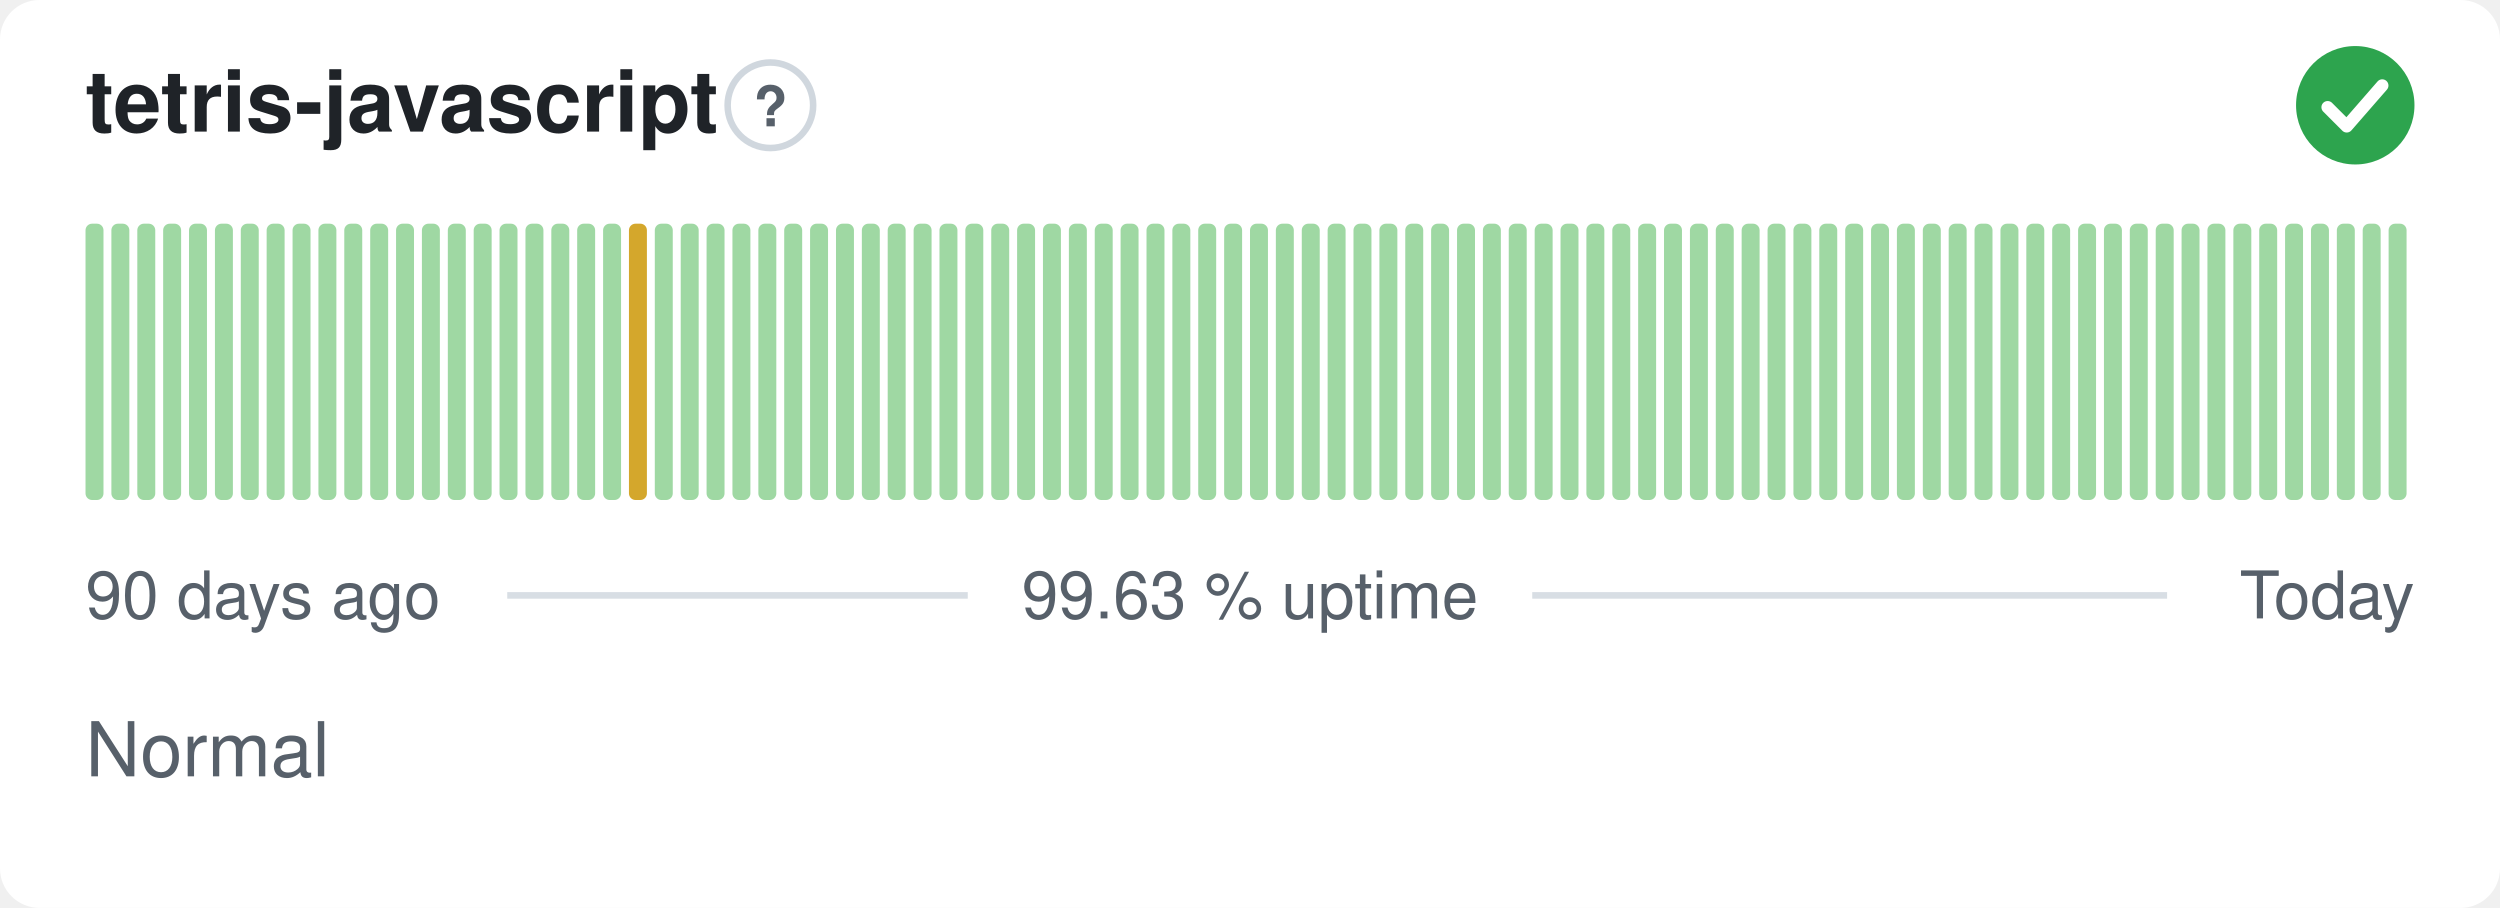
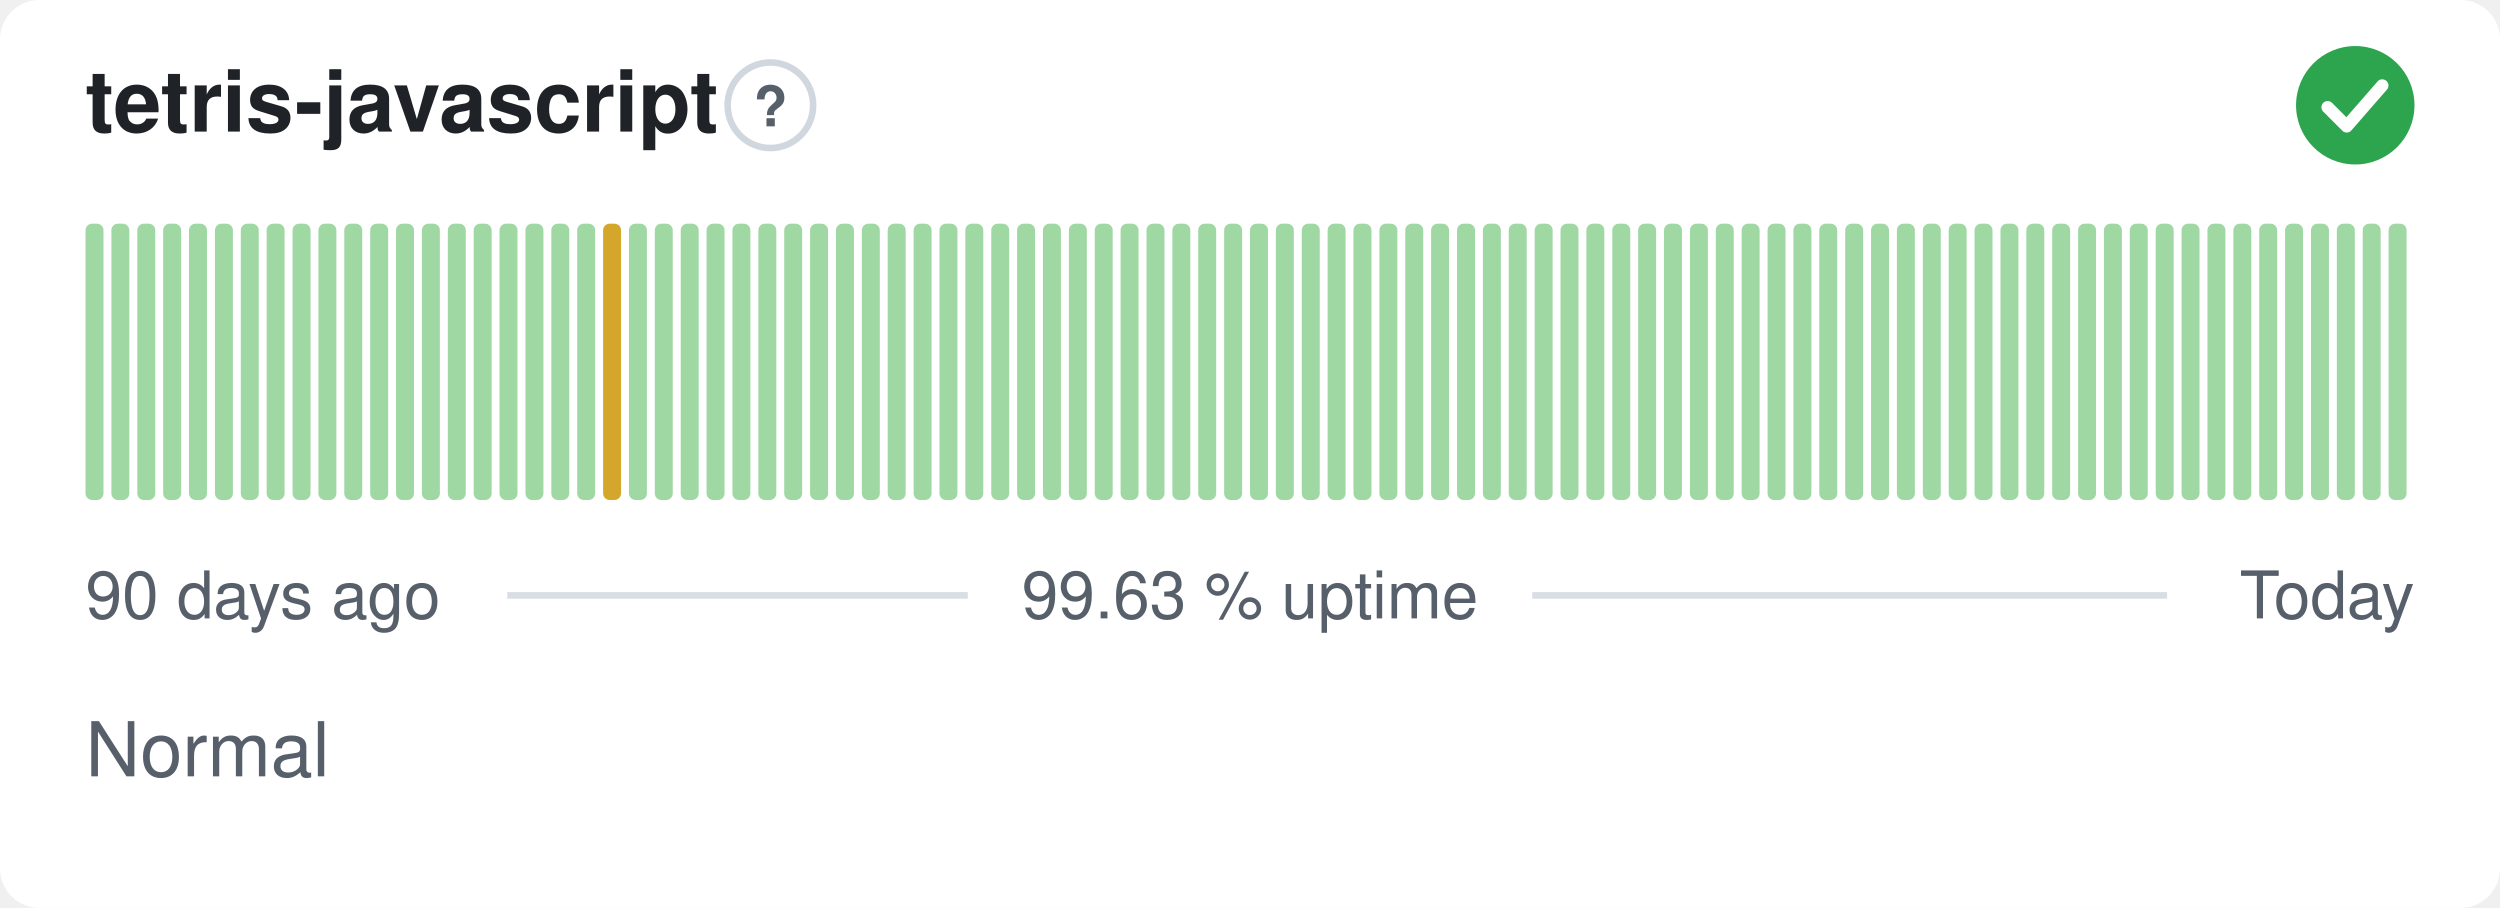
<svg xmlns="http://www.w3.org/2000/svg" width="380" height="138" viewBox="0 0 380 138" role="img" aria-label="tetris-javascript: Normal, 99.63 % uptime over the last 90 days" font-family="-apple-system,BlinkMacSystemFont,'Segoe UI',Helvetica,Arial,sans-serif">
  <style>
    @media (prefers-color-scheme: dark) {
      .bg { fill: #0d1117 }
      .title { fill: #e6edf3 }
      .muted { fill: #8b949e }
      .hint { stroke: #30363d }
      .rule { stroke: #30363d }
      .nodata { fill: #21262d }
    }
  </style>
  <rect class="bg" width="380" height="138" rx="6" fill="#ffffff" />
  <text class="title" x="13" y="20" font-size="13" font-weight="600" fill="#1f2328">tetris-javascript</text>
  <circle class="hint" cx="117.1" cy="16" r="6.5" fill="none" stroke="#d0d7de" stroke-width="1" />
  <text class="muted" x="117.1" y="19.2" text-anchor="middle" font-size="8.5" font-weight="700" fill="#57606a">?</text>
  <circle cx="358" cy="16" r="9" fill="#2da44e" />
  <path d="M353.80 16.30l2.90 2.90 5.40 -6.20" fill="none" stroke="#fff" stroke-width="1.89" stroke-linecap="round" stroke-linejoin="round" />
  <rect x="13.00" y="34.00" width="2.73" height="42.00" rx="1" fill="#9fd8a3" />
  <rect x="16.93" y="34.00" width="2.73" height="42.00" rx="1" fill="#9fd8a3" />
  <rect x="20.87" y="34.00" width="2.73" height="42.00" rx="1" fill="#9fd8a3" />
  <rect x="24.80" y="34.00" width="2.73" height="42.00" rx="1" fill="#9fd8a3" />
  <rect x="28.73" y="34.00" width="2.73" height="42.00" rx="1" fill="#9fd8a3" />
  <rect x="32.67" y="34.00" width="2.73" height="42.00" rx="1" fill="#9fd8a3" />
  <rect x="36.60" y="34.00" width="2.73" height="42.00" rx="1" fill="#9fd8a3" />
  <rect x="40.53" y="34.00" width="2.73" height="42.00" rx="1" fill="#9fd8a3" />
  <rect x="44.47" y="34.00" width="2.73" height="42.00" rx="1" fill="#9fd8a3" />
  <rect x="48.40" y="34.00" width="2.73" height="42.00" rx="1" fill="#9fd8a3" />
  <rect x="52.33" y="34.00" width="2.73" height="42.00" rx="1" fill="#9fd8a3" />
  <rect x="56.27" y="34.00" width="2.73" height="42.00" rx="1" fill="#9fd8a3" />
  <rect x="60.20" y="34.00" width="2.73" height="42.00" rx="1" fill="#9fd8a3" />
  <rect x="64.13" y="34.00" width="2.73" height="42.00" rx="1" fill="#9fd8a3" />
  <rect x="68.07" y="34.00" width="2.73" height="42.00" rx="1" fill="#9fd8a3" />
  <rect x="72.00" y="34.00" width="2.73" height="42.00" rx="1" fill="#9fd8a3" />
  <rect x="75.93" y="34.00" width="2.73" height="42.00" rx="1" fill="#9fd8a3" />
  <rect x="79.87" y="34.00" width="2.73" height="42.00" rx="1" fill="#9fd8a3" />
  <rect x="83.80" y="34.00" width="2.73" height="42.00" rx="1" fill="#9fd8a3" />
  <rect x="87.73" y="34.00" width="2.73" height="42.00" rx="1" fill="#9fd8a3" />
-   <rect x="91.67" y="34.00" width="2.73" height="42.00" rx="1" fill="#9fd8a3" />
-   <rect x="95.60" y="34.00" width="2.73" height="42.00" rx="1" fill="#d4a72c" />
+   <rect x="91.67" y="34.00" width="2.73" height="42.00" rx="1" fill="#d4a72c" />
+   <rect x="95.60" y="34.00" width="2.73" height="42.00" rx="1" fill="#9fd8a3" />
  <rect x="99.53" y="34.00" width="2.73" height="42.00" rx="1" fill="#9fd8a3" />
  <rect x="103.47" y="34.00" width="2.73" height="42.00" rx="1" fill="#9fd8a3" />
  <rect x="107.40" y="34.00" width="2.73" height="42.00" rx="1" fill="#9fd8a3" />
  <rect x="111.33" y="34.00" width="2.73" height="42.00" rx="1" fill="#9fd8a3" />
  <rect x="115.27" y="34.00" width="2.73" height="42.00" rx="1" fill="#9fd8a3" />
  <rect x="119.20" y="34.00" width="2.73" height="42.00" rx="1" fill="#9fd8a3" />
  <rect x="123.13" y="34.00" width="2.73" height="42.00" rx="1" fill="#9fd8a3" />
  <rect x="127.07" y="34.00" width="2.73" height="42.00" rx="1" fill="#9fd8a3" />
  <rect x="131.00" y="34.00" width="2.73" height="42.00" rx="1" fill="#9fd8a3" />
  <rect x="134.93" y="34.00" width="2.73" height="42.00" rx="1" fill="#9fd8a3" />
  <rect x="138.87" y="34.00" width="2.73" height="42.00" rx="1" fill="#9fd8a3" />
  <rect x="142.80" y="34.00" width="2.73" height="42.00" rx="1" fill="#9fd8a3" />
  <rect x="146.73" y="34.00" width="2.73" height="42.00" rx="1" fill="#9fd8a3" />
  <rect x="150.67" y="34.00" width="2.73" height="42.00" rx="1" fill="#9fd8a3" />
  <rect x="154.60" y="34.00" width="2.73" height="42.00" rx="1" fill="#9fd8a3" />
  <rect x="158.53" y="34.00" width="2.73" height="42.00" rx="1" fill="#9fd8a3" />
  <rect x="162.47" y="34.00" width="2.73" height="42.00" rx="1" fill="#9fd8a3" />
  <rect x="166.40" y="34.00" width="2.73" height="42.00" rx="1" fill="#9fd8a3" />
  <rect x="170.33" y="34.00" width="2.73" height="42.00" rx="1" fill="#9fd8a3" />
  <rect x="174.27" y="34.00" width="2.73" height="42.00" rx="1" fill="#9fd8a3" />
  <rect x="178.20" y="34.00" width="2.73" height="42.00" rx="1" fill="#9fd8a3" />
  <rect x="182.13" y="34.00" width="2.73" height="42.00" rx="1" fill="#9fd8a3" />
  <rect x="186.07" y="34.00" width="2.73" height="42.00" rx="1" fill="#9fd8a3" />
  <rect x="190.00" y="34.00" width="2.73" height="42.00" rx="1" fill="#9fd8a3" />
  <rect x="193.93" y="34.00" width="2.73" height="42.00" rx="1" fill="#9fd8a3" />
  <rect x="197.87" y="34.00" width="2.73" height="42.00" rx="1" fill="#9fd8a3" />
  <rect x="201.80" y="34.00" width="2.73" height="42.00" rx="1" fill="#9fd8a3" />
  <rect x="205.73" y="34.00" width="2.73" height="42.00" rx="1" fill="#9fd8a3" />
  <rect x="209.67" y="34.00" width="2.73" height="42.00" rx="1" fill="#9fd8a3" />
  <rect x="213.60" y="34.00" width="2.73" height="42.00" rx="1" fill="#9fd8a3" />
  <rect x="217.53" y="34.00" width="2.73" height="42.00" rx="1" fill="#9fd8a3" />
  <rect x="221.47" y="34.00" width="2.73" height="42.00" rx="1" fill="#9fd8a3" />
  <rect x="225.40" y="34.00" width="2.73" height="42.00" rx="1" fill="#9fd8a3" />
  <rect x="229.33" y="34.00" width="2.73" height="42.00" rx="1" fill="#9fd8a3" />
  <rect x="233.27" y="34.00" width="2.73" height="42.00" rx="1" fill="#9fd8a3" />
  <rect x="237.20" y="34.00" width="2.73" height="42.00" rx="1" fill="#9fd8a3" />
  <rect x="241.13" y="34.00" width="2.73" height="42.00" rx="1" fill="#9fd8a3" />
  <rect x="245.07" y="34.00" width="2.73" height="42.00" rx="1" fill="#9fd8a3" />
  <rect x="249.00" y="34.00" width="2.73" height="42.00" rx="1" fill="#9fd8a3" />
  <rect x="252.93" y="34.00" width="2.73" height="42.00" rx="1" fill="#9fd8a3" />
  <rect x="256.87" y="34.00" width="2.73" height="42.00" rx="1" fill="#9fd8a3" />
  <rect x="260.80" y="34.00" width="2.73" height="42.00" rx="1" fill="#9fd8a3" />
  <rect x="264.73" y="34.00" width="2.73" height="42.00" rx="1" fill="#9fd8a3" />
  <rect x="268.67" y="34.00" width="2.73" height="42.00" rx="1" fill="#9fd8a3" />
  <rect x="272.60" y="34.00" width="2.73" height="42.00" rx="1" fill="#9fd8a3" />
  <rect x="276.53" y="34.00" width="2.73" height="42.00" rx="1" fill="#9fd8a3" />
  <rect x="280.47" y="34.00" width="2.73" height="42.00" rx="1" fill="#9fd8a3" />
  <rect x="284.40" y="34.00" width="2.73" height="42.00" rx="1" fill="#9fd8a3" />
  <rect x="288.33" y="34.00" width="2.73" height="42.00" rx="1" fill="#9fd8a3" />
  <rect x="292.27" y="34.00" width="2.73" height="42.00" rx="1" fill="#9fd8a3" />
  <rect x="296.20" y="34.00" width="2.73" height="42.00" rx="1" fill="#9fd8a3" />
  <rect x="300.13" y="34.00" width="2.73" height="42.00" rx="1" fill="#9fd8a3" />
  <rect x="304.07" y="34.00" width="2.73" height="42.00" rx="1" fill="#9fd8a3" />
  <rect x="308.00" y="34.00" width="2.73" height="42.00" rx="1" fill="#9fd8a3" />
  <rect x="311.93" y="34.00" width="2.73" height="42.00" rx="1" fill="#9fd8a3" />
  <rect x="315.87" y="34.00" width="2.73" height="42.00" rx="1" fill="#9fd8a3" />
  <rect x="319.80" y="34.00" width="2.73" height="42.00" rx="1" fill="#9fd8a3" />
  <rect x="323.73" y="34.00" width="2.73" height="42.00" rx="1" fill="#9fd8a3" />
  <rect x="327.67" y="34.00" width="2.73" height="42.00" rx="1" fill="#9fd8a3" />
  <rect x="331.60" y="34.00" width="2.73" height="42.00" rx="1" fill="#9fd8a3" />
  <rect x="335.53" y="34.00" width="2.73" height="42.00" rx="1" fill="#9fd8a3" />
  <rect x="339.47" y="34.00" width="2.73" height="42.00" rx="1" fill="#9fd8a3" />
  <rect x="343.40" y="34.00" width="2.73" height="42.00" rx="1" fill="#9fd8a3" />
  <rect x="347.33" y="34.00" width="2.73" height="42.00" rx="1" fill="#9fd8a3" />
  <rect x="351.27" y="34.00" width="2.73" height="42.00" rx="1" fill="#9fd8a3" />
  <rect x="355.20" y="34.00" width="2.73" height="42.00" rx="1" fill="#9fd8a3" />
  <rect x="359.13" y="34.00" width="2.73" height="42.00" rx="1" fill="#9fd8a3" />
  <rect x="363.07" y="34.00" width="2.73" height="42.00" rx="1" fill="#9fd8a3" />
  <text class="muted" x="13" y="94" font-size="10" fill="#57606a">90 days ago</text>
  <text class="muted" x="190" y="94" text-anchor="middle" font-size="10" fill="#57606a">99.63 % uptime</text>
  <text class="muted" x="367" y="94" text-anchor="end" font-size="10" fill="#57606a">Today</text>
  <line class="rule" x1="77.1" y1="90.5" x2="147.1" y2="90.5" stroke="#d8dee4" stroke-width="1" />
  <line class="rule" x1="232.9" y1="90.5" x2="329.4" y2="90.5" stroke="#d8dee4" stroke-width="1" />
  <text class="muted" x="13" y="118" font-size="11.5" fill="#57606a">Normal</text>
</svg>
